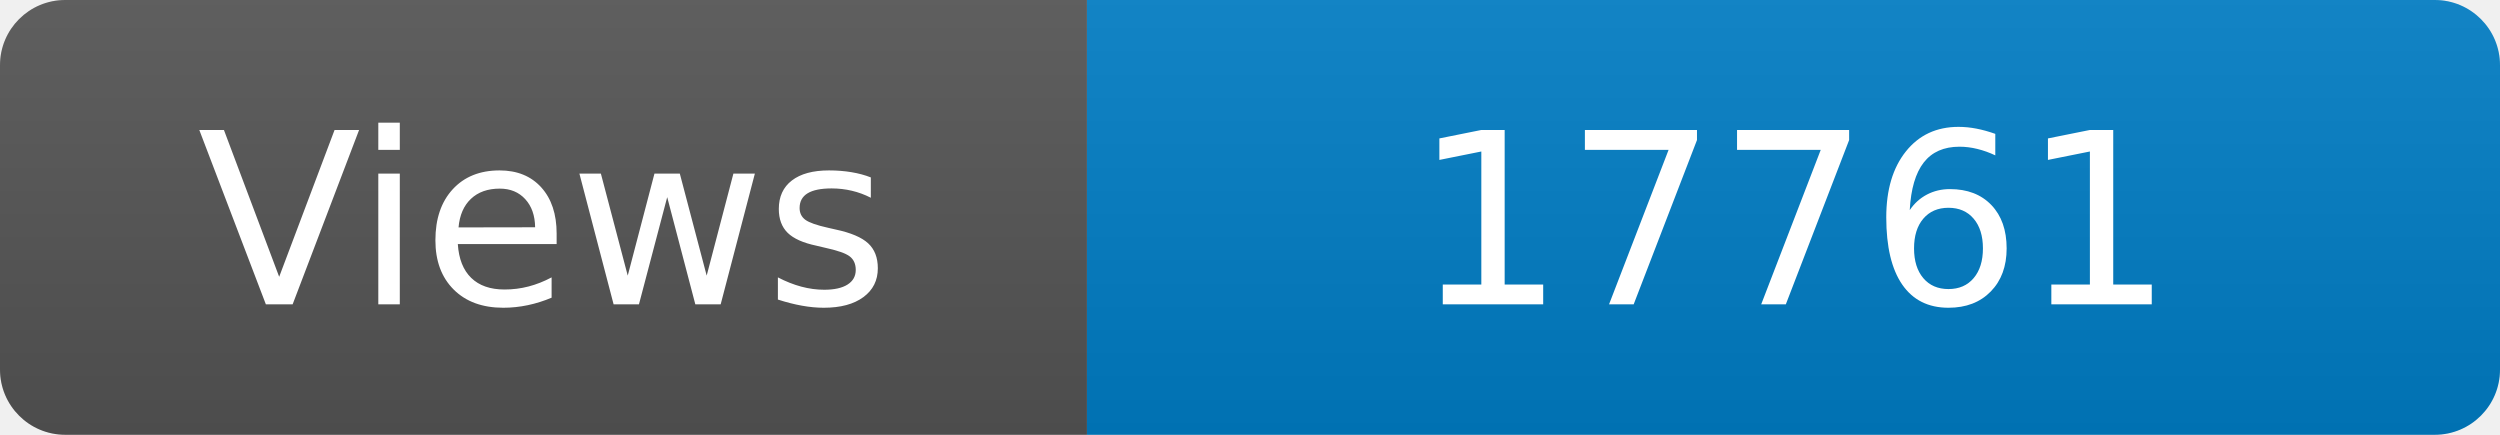
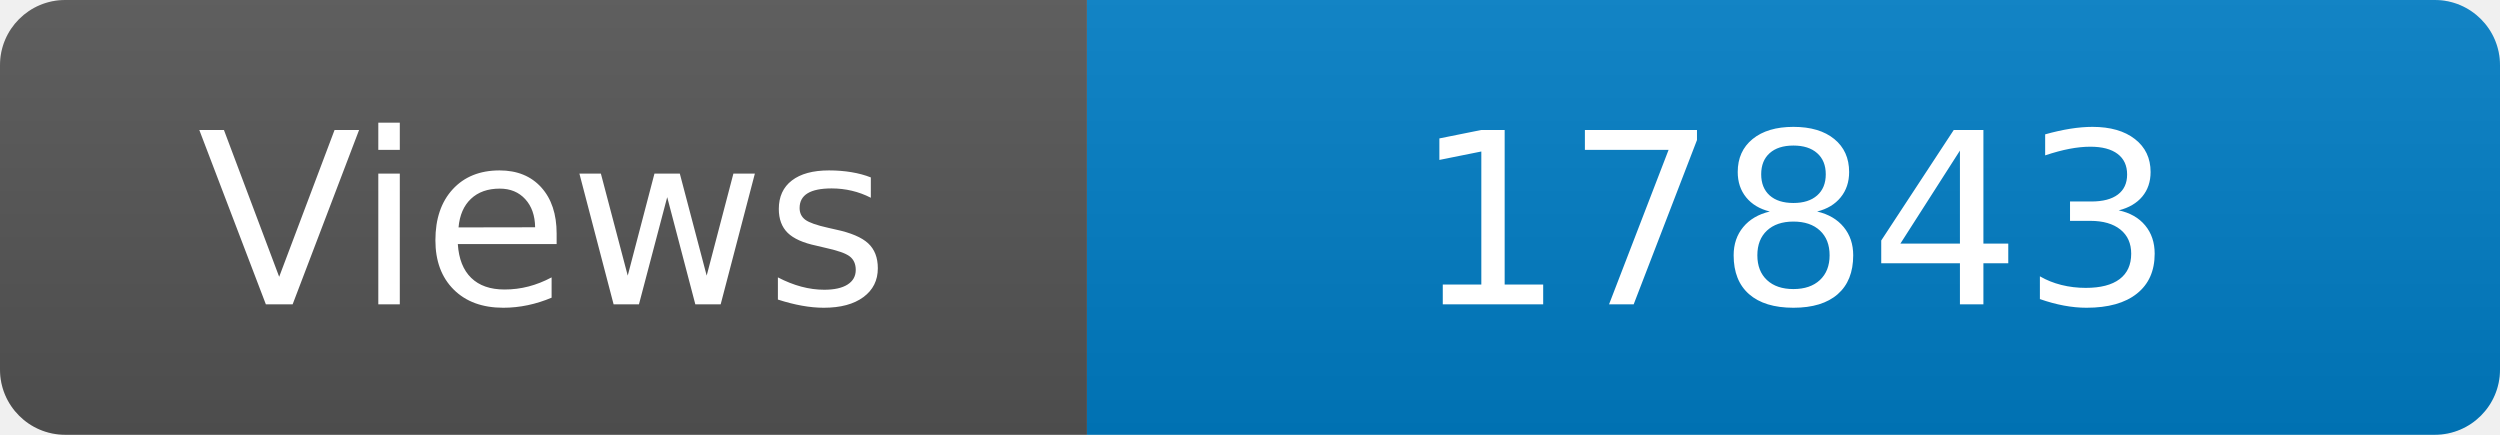
<svg xmlns="http://www.w3.org/2000/svg" width="115" height="20" role="img" aria-label="Maintained?: yes">
  <linearGradient id="s" x2="0" y2="100%">
    <stop offset="0" stop-color="#bbb" stop-opacity=".1" />
    <stop offset="1" stop-opacity=".1" />
  </linearGradient>
  <clipPath id="r">
    <rect width="115" height="20" rx="3" fill="#fff" />
  </clipPath>
  <g clip-path="url(#r)">
    <rect width="50" height="20" fill="#555" />
    <rect x="50" width="160" height="20" fill="#007ec6" />
    <rect width="115" height="20" fill="url(#s)" />
  </g>
  <g fill="#fff" text-anchor="middle" font-family="Verdana,Geneva,DejaVu Sans,sans-serif" font-size="110">
    <text x="250" y="140" transform="scale(.1)" fill="#fff">Views</text>
-     <text x="825" y="140" transform="scale(.1)" fill="#fff">17761</text>
+     <text x="825" y="140" transform="scale(.1)" fill="#fff">17843</text>
  </g>
</svg>
